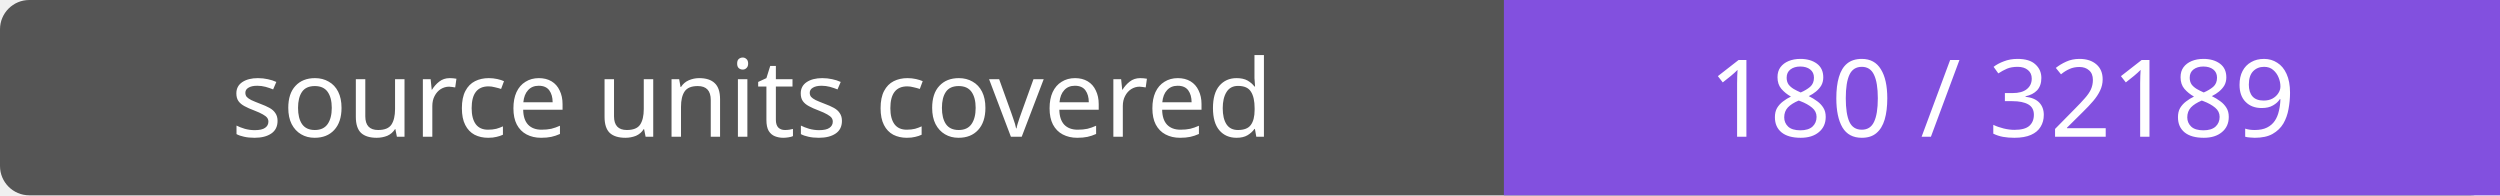
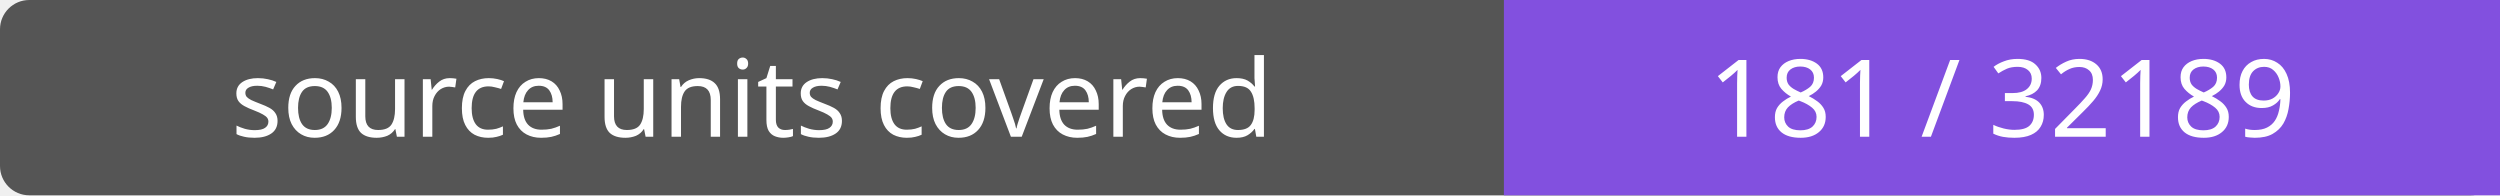
- <svg xmlns="http://www.w3.org/2000/svg" width="256" height="20" role="img" aria-label="source units covered: 180 / 32189">
+ <svg xmlns="http://www.w3.org/2000/svg" width="256" height="20" role="img" aria-label="source units covered: 181 / 32189">
  <rect width="256" height="20" rx="3" fill="#555" />
  <path fill="#8250df" d="M154 0h102v20H154z" />
  <g fill="#fff" text-anchor="middle" font-family="Verdana,sans-serif" font-size="11">
    <text x="77.0" y="14">source units covered</text>
-     <text x="205.0" y="14">180 / 32189</text>
+     <text x="205.0" y="14">181 / 32189</text>
  </g>
</svg>
